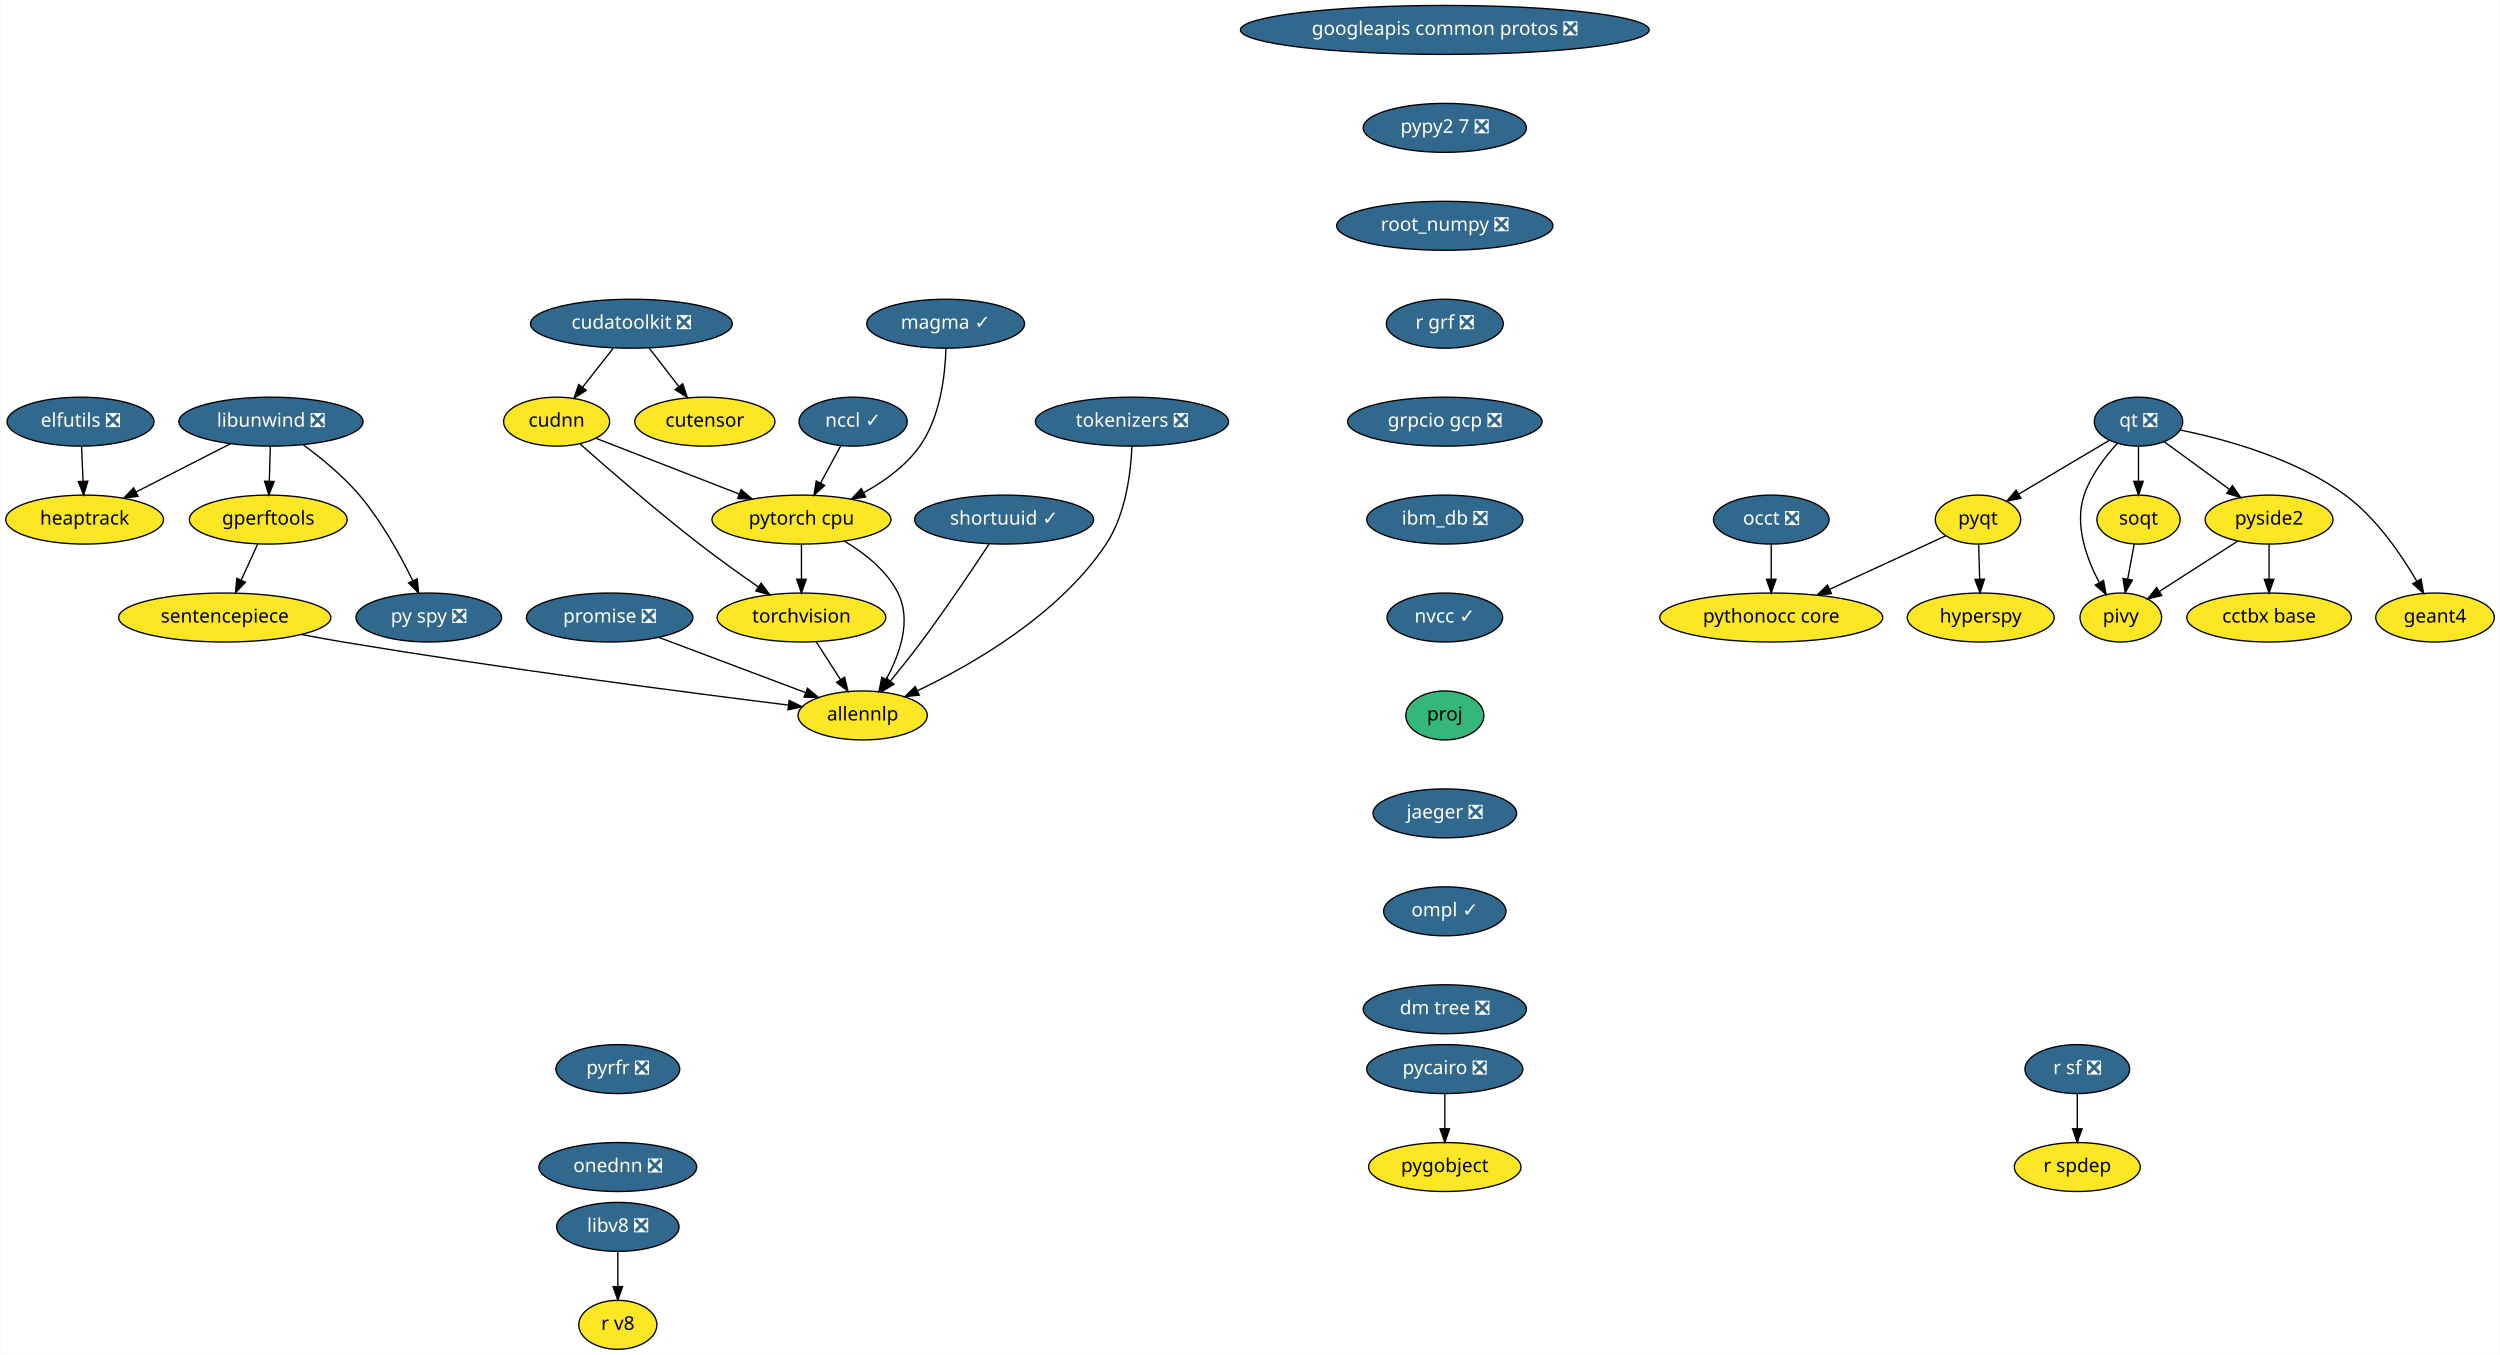
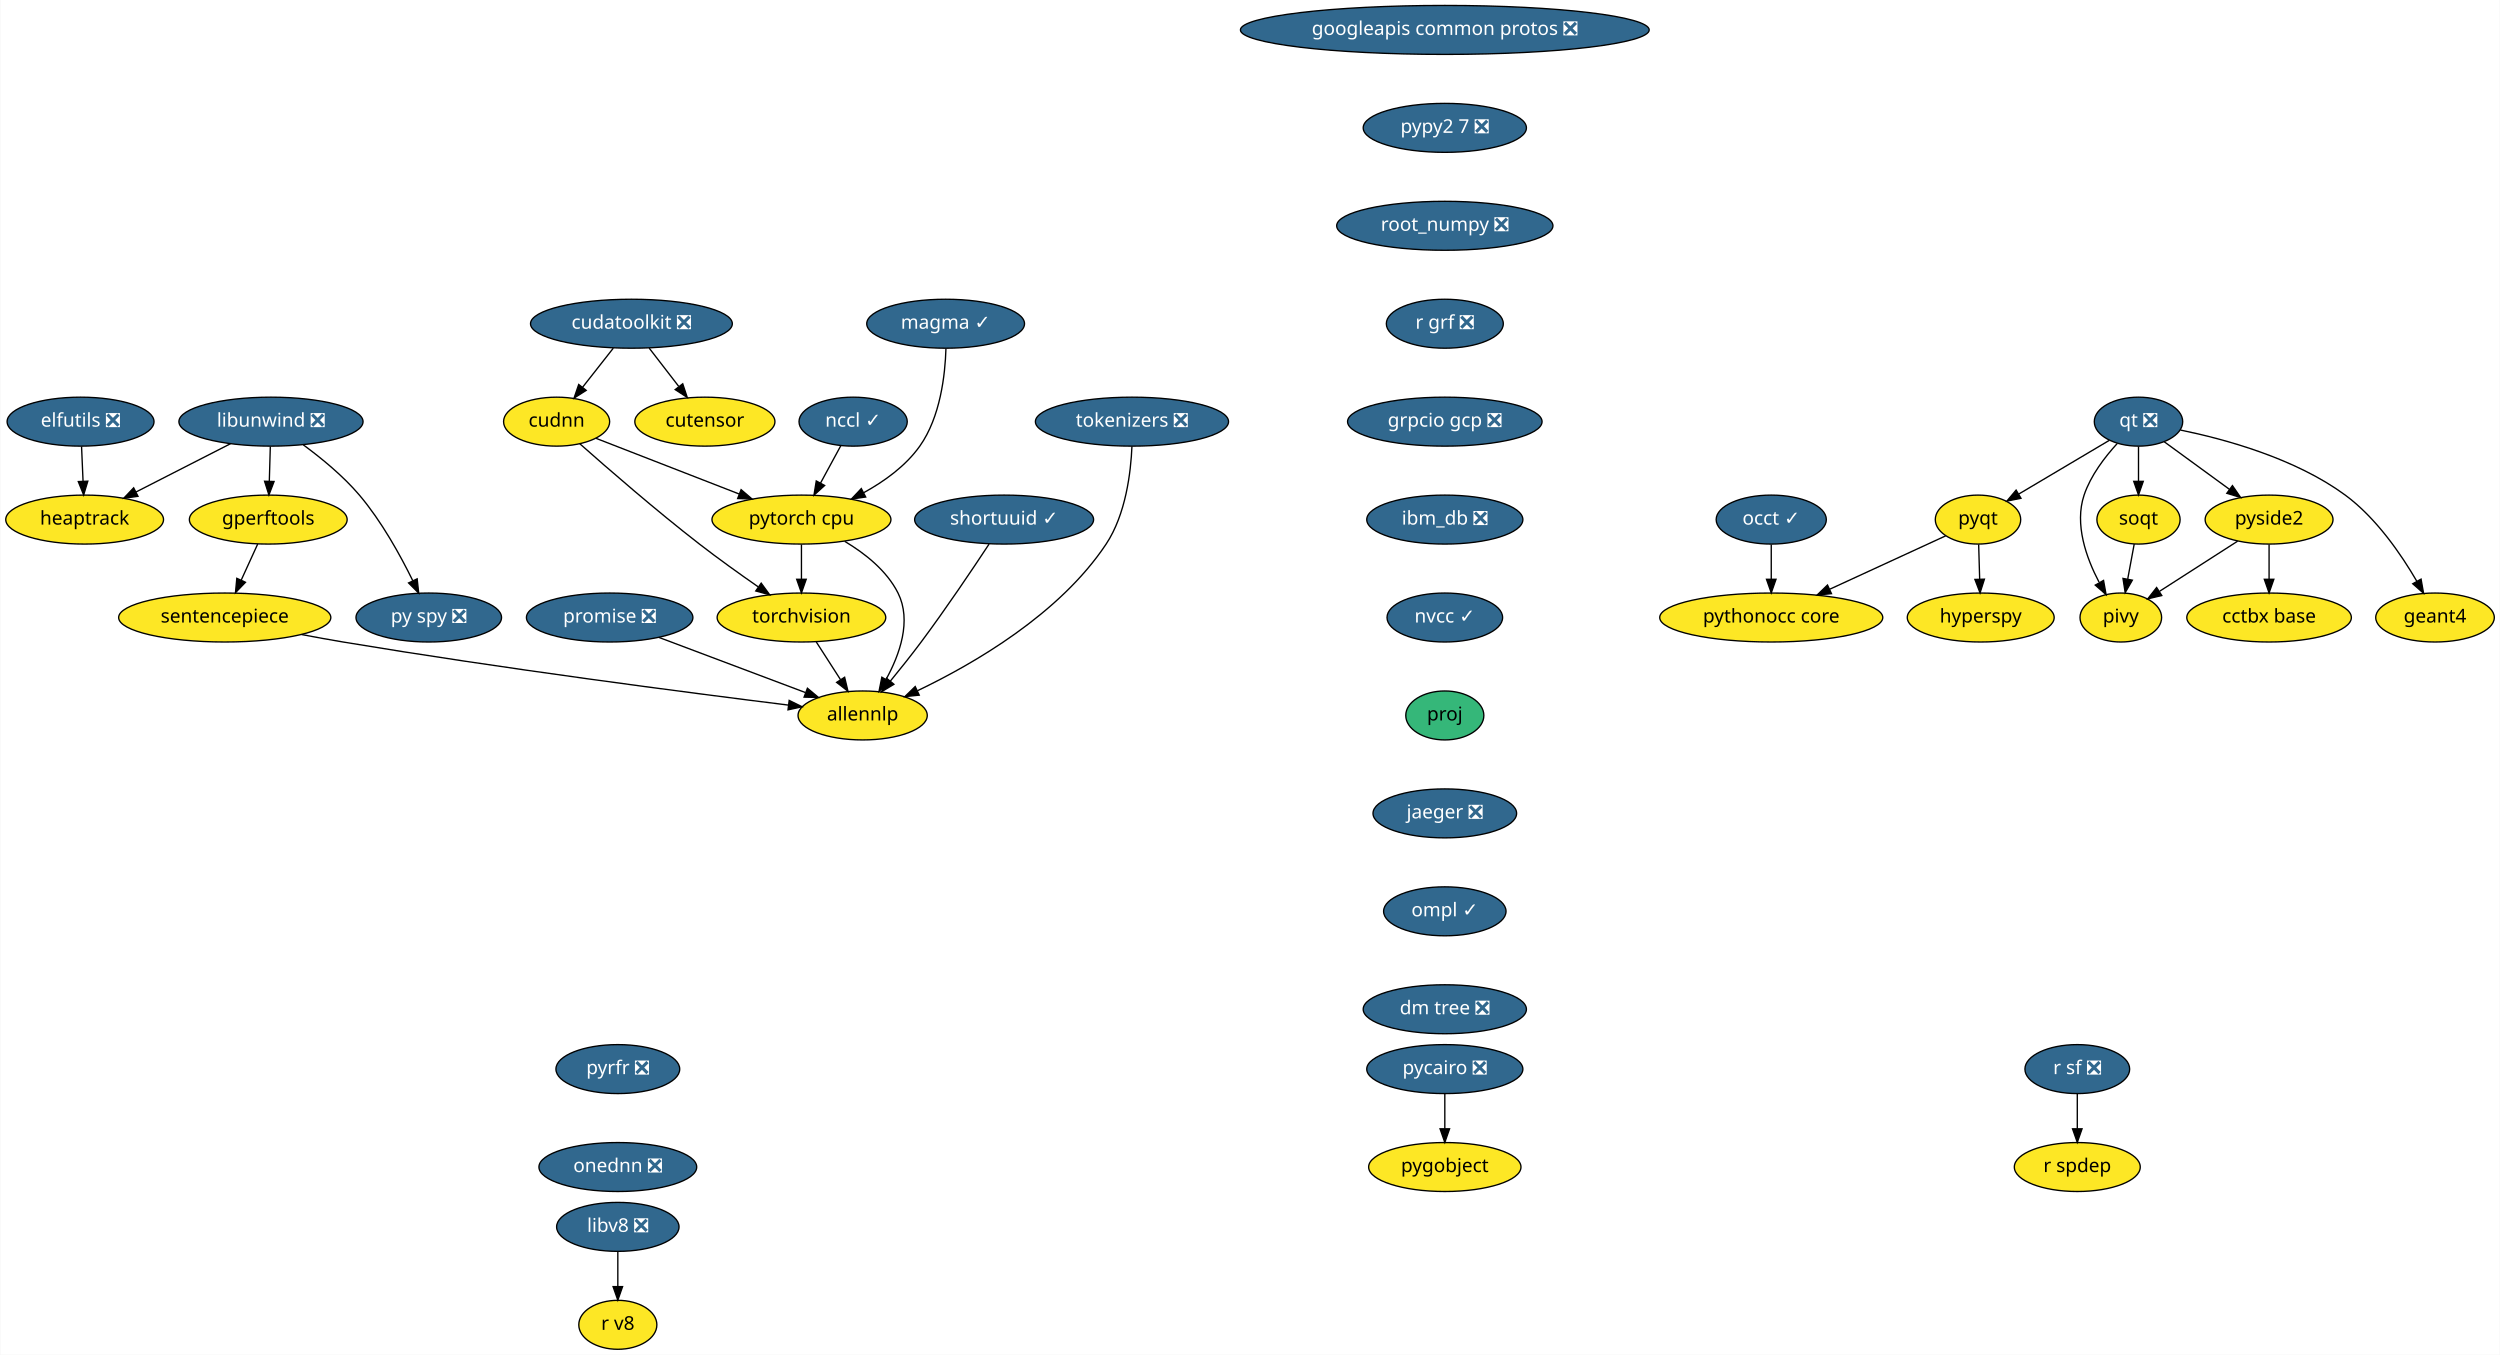
<svg xmlns="http://www.w3.org/2000/svg" xmlns:xlink="http://www.w3.org/1999/xlink" width="1838pt" height="996pt" viewBox="0.00 0.00 1837.55 996.00">
  <g id="graph0" class="graph" transform="scale(1 1) rotate(0) translate(4 992)">
    <polygon fill="white" stroke="transparent" points="-4,4 -4,-992 1833.55,-992 1833.55,4 -4,4" />
    <g id="node1" class="node">
      <g id="a_node1">
        <a xlink:href="https://github.com/conda-forge/elfutils-feedstock/pull/20" xlink:title="elfutils ❎">
          <ellipse fill="#31688e" stroke="black" cx="55" cy="-682" rx="54" ry="18" />
          <text text-anchor="middle" x="55" y="-678.3" font-family="Times-Roman" font-size="14.00" fill="white">elfutils ❎</text>
        </a>
      </g>
    </g>
    <g id="node2" class="node">
      <g id="a_node2">
        <a xlink:href="https://github.com/conda-forge/heaptrack-feedstock" xlink:title="heaptrack">
          <ellipse fill="#fde725" stroke="black" cx="58" cy="-610" rx="58" ry="18" />
          <text text-anchor="middle" x="58" y="-606.3" font-family="Times-Roman" font-size="14.00">heaptrack</text>
        </a>
      </g>
    </g>
    <g id="edge1" class="edge">
      <path fill="none" stroke="black" d="M55.74,-663.7C56.07,-655.98 56.47,-646.71 56.84,-638.11" />
      <polygon fill="black" stroke="black" points="60.34,-638.25 57.27,-628.1 53.34,-637.95 60.34,-638.25" />
    </g>
    <g id="node3" class="node">
      <g id="a_node3">
        <a xlink:href="https://github.com/conda-forge/googleapis-common-protos-feedstock/pull/26" xlink:title="googleapis common protos ❎">
          <ellipse fill="#31688e" stroke="black" cx="1058" cy="-970" rx="150.27" ry="18" />
          <text text-anchor="middle" x="1058" y="-966.3" font-family="Times-Roman" font-size="14.00" fill="white">googleapis common protos ❎</text>
        </a>
      </g>
    </g>
    <g id="node4" class="node">
      <g id="a_node4">
        <a xlink:href="https://github.com/conda-forge/pypy2.7-feedstock/pull/3" xlink:title="pypy2 7 ❎">
          <ellipse fill="#31688e" stroke="black" cx="1058" cy="-898" rx="60" ry="18" />
          <text text-anchor="middle" x="1058" y="-894.3" font-family="Times-Roman" font-size="14.00" fill="white">pypy2 7 ❎</text>
        </a>
      </g>
    </g>
    <g id="node25" class="node">
      <g id="a_node25">
        <a xlink:href="https://github.com/conda-forge/root_numpy-feedstock/pull/21" xlink:title="root_numpy ❎">
          <ellipse fill="#31688e" stroke="black" cx="1058" cy="-826" rx="79.5" ry="18" />
          <text text-anchor="middle" x="1058" y="-822.3" font-family="Times-Roman" font-size="14.00" fill="white">root_numpy ❎</text>
        </a>
      </g>
    </g>
    <g id="node5" class="node">
      <g id="a_node5">
        <a xlink:href="https://github.com/conda-forge/hyperspy-feedstock" xlink:title="hyperspy">
          <ellipse fill="#fde725" stroke="black" cx="1452" cy="-538" rx="54" ry="18" />
          <text text-anchor="middle" x="1452" y="-534.3" font-family="Times-Roman" font-size="14.00">hyperspy</text>
        </a>
      </g>
    </g>
    <g id="node6" class="node">
      <g id="a_node6">
        <a xlink:href="https://github.com/conda-forge/libunwind-feedstock/pull/14" xlink:title="libunwind ❎">
          <ellipse fill="#31688e" stroke="black" cx="195" cy="-682" rx="67.69" ry="18" />
          <text text-anchor="middle" x="195" y="-678.3" font-family="Times-Roman" font-size="14.00" fill="white">libunwind ❎</text>
        </a>
      </g>
    </g>
    <g id="edge3" class="edge">
      <path fill="none" stroke="black" d="M165.27,-665.81C144.89,-655.4 117.68,-641.49 95.76,-630.29" />
      <polygon fill="black" stroke="black" points="97.23,-627.11 86.73,-625.68 94.04,-633.35 97.23,-627.11" />
    </g>
    <g id="node7" class="node">
      <g id="a_node7">
        <a xlink:href="https://github.com/conda-forge/gperftools-feedstock" xlink:title="gperftools">
          <ellipse fill="#fde725" stroke="black" cx="193" cy="-610" rx="58" ry="18" />
          <text text-anchor="middle" x="193" y="-606.3" font-family="Times-Roman" font-size="14.00">gperftools</text>
        </a>
      </g>
    </g>
    <g id="edge4" class="edge">
      <path fill="none" stroke="black" d="M194.51,-663.7C194.29,-655.98 194.02,-646.71 193.77,-638.11" />
      <polygon fill="black" stroke="black" points="197.27,-638 193.49,-628.1 190.28,-638.2 197.27,-638" />
    </g>
    <g id="node8" class="node">
      <g id="a_node8">
        <a xlink:href="https://github.com/conda-forge/py-spy-feedstock/pull/11" xlink:title="py spy ❎">
          <ellipse fill="#31688e" stroke="black" cx="311" cy="-538" rx="53.5" ry="18" />
          <text text-anchor="middle" x="311" y="-534.3" font-family="Times-Roman" font-size="14.00" fill="white">py spy ❎</text>
        </a>
      </g>
    </g>
    <g id="edge5" class="edge">
      <path fill="none" stroke="black" d="M218.77,-664.93C231.95,-655.25 248.04,-642.1 260,-628 276.29,-608.8 290.14,-583.67 299.28,-565.01" />
      <polygon fill="black" stroke="black" points="302.47,-566.44 303.61,-555.91 296.15,-563.43 302.47,-566.44" />
    </g>
    <g id="node9" class="node">
      <g id="a_node9">
        <a xlink:href="https://github.com/conda-forge/sentencepiece-feedstock" xlink:title="sentencepiece">
          <ellipse fill="#fde725" stroke="black" cx="161" cy="-538" rx="78" ry="18" />
          <text text-anchor="middle" x="161" y="-534.3" font-family="Times-Roman" font-size="14.00">sentencepiece</text>
        </a>
      </g>
    </g>
    <g id="edge6" class="edge">
      <path fill="none" stroke="black" d="M185.25,-592.05C181.61,-584.09 177.19,-574.41 173.12,-565.51" />
      <polygon fill="black" stroke="black" points="176.24,-563.91 168.9,-556.28 169.87,-566.83 176.24,-563.91" />
    </g>
    <g id="node11" class="node">
      <g id="a_node11">
        <a xlink:href="https://github.com/conda-forge/allennlp-feedstock" xlink:title="allennlp">
          <ellipse fill="#fde725" stroke="black" cx="630" cy="-466" rx="47.5" ry="18" />
          <text text-anchor="middle" x="630" y="-462.3" font-family="Times-Roman" font-size="14.00">allennlp</text>
        </a>
      </g>
    </g>
    <g id="edge23" class="edge">
      <path fill="none" stroke="black" d="M217.54,-525.48C227.67,-523.55 238.13,-521.65 248,-520 364.21,-500.6 501.16,-482.83 575.42,-473.61" />
      <polygon fill="black" stroke="black" points="575.98,-477.07 585.47,-472.37 575.12,-470.12 575.98,-477.07" />
    </g>
    <g id="node10" class="node">
      <g id="a_node10">
        <a xlink:href="https://github.com/conda-forge/promise-feedstock/pull/14" xlink:title="promise ❎">
          <ellipse fill="#31688e" stroke="black" cx="444" cy="-538" rx="61.19" ry="18" />
          <text text-anchor="middle" x="444" y="-534.3" font-family="Times-Roman" font-size="14.00" fill="white">promise ❎</text>
        </a>
      </g>
    </g>
    <g id="edge7" class="edge">
      <path fill="none" stroke="black" d="M480.3,-523.34C511.16,-511.73 555.47,-495.05 587.87,-482.85" />
      <polygon fill="black" stroke="black" points="589.39,-486.02 597.52,-479.22 586.93,-479.47 589.39,-486.02" />
    </g>
    <g id="node12" class="node">
      <g id="a_node12">
        <a xlink:href="https://github.com/conda-forge/pycairo-feedstock/pull/23" xlink:title="pycairo ❎">
          <ellipse fill="#31688e" stroke="black" cx="1058" cy="-206" rx="57.39" ry="18" />
          <text text-anchor="middle" x="1058" y="-202.3" font-family="Times-Roman" font-size="14.00" fill="white">pycairo ❎</text>
        </a>
      </g>
    </g>
    <g id="node13" class="node">
      <g id="a_node13">
        <a xlink:href="https://github.com/conda-forge/pygobject-feedstock" xlink:title="pygobject">
          <ellipse fill="#fde725" stroke="black" cx="1058" cy="-134" rx="56" ry="18" />
          <text text-anchor="middle" x="1058" y="-130.3" font-family="Times-Roman" font-size="14.00">pygobject</text>
        </a>
      </g>
    </g>
    <g id="edge8" class="edge">
      <path fill="none" stroke="black" d="M1058,-187.7C1058,-179.98 1058,-170.71 1058,-162.11" />
      <polygon fill="black" stroke="black" points="1061.5,-162.1 1058,-152.1 1054.5,-162.1 1061.5,-162.1" />
    </g>
    <g id="node14" class="node">
      <g id="a_node14">
        <a xlink:href="https://github.com/conda-forge/pyqt-feedstock" xlink:title="pyqt">
          <ellipse fill="#fde725" stroke="black" cx="1450" cy="-610" rx="31.4" ry="18" />
          <text text-anchor="middle" x="1450" y="-606.3" font-family="Times-Roman" font-size="14.00">pyqt</text>
        </a>
      </g>
    </g>
    <g id="edge9" class="edge">
      <path fill="none" stroke="black" d="M1450.49,-591.7C1450.71,-583.98 1450.98,-574.71 1451.23,-566.11" />
      <polygon fill="black" stroke="black" points="1454.72,-566.2 1451.51,-556.1 1447.73,-566 1454.72,-566.2" />
    </g>
    <g id="node15" class="node">
      <g id="a_node15">
        <a xlink:href="https://github.com/conda-forge/pythonocc-core-feedstock" xlink:title="pythonocc core">
          <ellipse fill="#fde725" stroke="black" cx="1298" cy="-538" rx="82" ry="18" />
          <text text-anchor="middle" x="1298" y="-534.3" font-family="Times-Roman" font-size="14.00">pythonocc core</text>
        </a>
      </g>
    </g>
    <g id="edge10" class="edge">
      <path fill="none" stroke="black" d="M1426.25,-598.06C1403.54,-587.61 1368.78,-571.6 1341.17,-558.88" />
      <polygon fill="black" stroke="black" points="1342.28,-555.54 1331.73,-554.54 1339.35,-561.9 1342.28,-555.54" />
    </g>
    <g id="node16" class="node">
      <g id="a_node16">
        <a xlink:href="https://github.com/conda-forge/qt-feedstock/pull/184" xlink:title="qt ❎">
          <ellipse fill="#31688e" stroke="black" cx="1568" cy="-682" rx="32.5" ry="18" />
          <text text-anchor="middle" x="1568" y="-678.3" font-family="Times-Roman" font-size="14.00" fill="white">qt ❎</text>
        </a>
      </g>
    </g>
    <g id="edge11" class="edge">
      <path fill="none" stroke="black" d="M1546.63,-668.32C1528,-657.27 1500.78,-641.13 1479.98,-628.78" />
      <polygon fill="black" stroke="black" points="1481.6,-625.67 1471.21,-623.58 1478.02,-631.69 1481.6,-625.67" />
    </g>
    <g id="node17" class="node">
      <g id="a_node17">
        <a xlink:href="https://github.com/conda-forge/pivy-feedstock" xlink:title="pivy">
          <ellipse fill="#fde725" stroke="black" cx="1555" cy="-538" rx="30" ry="18" />
          <text text-anchor="middle" x="1555" y="-534.3" font-family="Times-Roman" font-size="14.00">pivy</text>
        </a>
      </g>
    </g>
    <g id="edge12" class="edge">
      <path fill="none" stroke="black" d="M1552.34,-665.9C1543.32,-656.07 1532.83,-642.43 1528,-628 1520.82,-606.56 1529.58,-581.94 1538.98,-564.03" />
      <polygon fill="black" stroke="black" points="1542.3,-565.27 1544.18,-554.84 1536.21,-561.83 1542.3,-565.27" />
    </g>
    <g id="node18" class="node">
      <g id="a_node18">
        <a xlink:href="https://github.com/conda-forge/pyside2-feedstock" xlink:title="pyside2">
          <ellipse fill="#fde725" stroke="black" cx="1664" cy="-610" rx="47" ry="18" />
          <text text-anchor="middle" x="1664" y="-606.3" font-family="Times-Roman" font-size="14.00">pyside2</text>
        </a>
      </g>
    </g>
    <g id="edge13" class="edge">
      <path fill="none" stroke="black" d="M1586.97,-667.17C1600.61,-657.22 1619.28,-643.61 1634.81,-632.28" />
      <polygon fill="black" stroke="black" points="1637.06,-634.98 1643.07,-626.26 1632.93,-629.32 1637.06,-634.98" />
    </g>
    <g id="node19" class="node">
      <g id="a_node19">
        <a xlink:href="https://github.com/conda-forge/soqt-feedstock" xlink:title="soqt">
          <ellipse fill="#fde725" stroke="black" cx="1568" cy="-610" rx="30.59" ry="18" />
          <text text-anchor="middle" x="1568" y="-606.3" font-family="Times-Roman" font-size="14.00">soqt</text>
        </a>
      </g>
    </g>
    <g id="edge14" class="edge">
      <path fill="none" stroke="black" d="M1568,-663.7C1568,-655.98 1568,-646.71 1568,-638.11" />
      <polygon fill="black" stroke="black" points="1571.5,-638.1 1568,-628.1 1564.5,-638.1 1571.5,-638.1" />
    </g>
    <g id="node20" class="node">
      <g id="a_node20">
        <a xlink:href="https://github.com/conda-forge/geant4-feedstock" xlink:title="geant4">
          <ellipse fill="#fde725" stroke="black" cx="1786" cy="-538" rx="43.59" ry="18" />
          <text text-anchor="middle" x="1786" y="-534.3" font-family="Times-Roman" font-size="14.00">geant4</text>
        </a>
      </g>
    </g>
    <g id="edge15" class="edge">
      <path fill="none" stroke="black" d="M1598.78,-675.84C1631.4,-669.18 1683.19,-655.07 1720,-628 1742.74,-611.27 1761.1,-584.48 1772.63,-564.65" />
      <polygon fill="black" stroke="black" points="1775.74,-566.26 1777.58,-555.82 1769.63,-562.83 1775.74,-566.26" />
    </g>
    <g id="edge16" class="edge">
      <path fill="none" stroke="black" d="M1640.88,-594.15C1624.17,-583.42 1601.49,-568.86 1583.64,-557.39" />
      <polygon fill="black" stroke="black" points="1585.1,-554.17 1574.79,-551.71 1581.32,-560.06 1585.1,-554.17" />
    </g>
    <g id="node21" class="node">
      <g id="a_node21">
        <a xlink:href="https://github.com/conda-forge/cctbx-base-feedstock" xlink:title="cctbx base">
          <ellipse fill="#fde725" stroke="black" cx="1664" cy="-538" rx="60.5" ry="18" />
          <text text-anchor="middle" x="1664" y="-534.3" font-family="Times-Roman" font-size="14.00">cctbx base</text>
        </a>
      </g>
    </g>
    <g id="edge17" class="edge">
      <path fill="none" stroke="black" d="M1664,-591.7C1664,-583.98 1664,-574.71 1664,-566.11" />
      <polygon fill="black" stroke="black" points="1667.5,-566.1 1664,-556.1 1660.5,-566.1 1667.5,-566.1" />
    </g>
    <g id="edge18" class="edge">
      <path fill="none" stroke="black" d="M1564.85,-592.05C1563.42,-584.35 1561.69,-575.03 1560.08,-566.36" />
      <polygon fill="black" stroke="black" points="1563.48,-565.47 1558.21,-556.28 1556.59,-566.75 1563.48,-565.47" />
    </g>
    <g id="node22" class="node">
      <g id="a_node22">
        <a xlink:href="https://github.com/conda-forge/r-sf-feedstock/pull/49" xlink:title="r sf ❎">
          <ellipse fill="#31688e" stroke="black" cx="1523" cy="-206" rx="38.5" ry="18" />
          <text text-anchor="middle" x="1523" y="-202.3" font-family="Times-Roman" font-size="14.00" fill="white">r sf ❎</text>
        </a>
      </g>
    </g>
    <g id="node23" class="node">
      <g id="a_node23">
        <a xlink:href="https://github.com/conda-forge/r-spdep-feedstock" xlink:title="r spdep">
          <ellipse fill="#fde725" stroke="black" cx="1523" cy="-134" rx="46.29" ry="18" />
          <text text-anchor="middle" x="1523" y="-130.3" font-family="Times-Roman" font-size="14.00">r spdep</text>
        </a>
      </g>
    </g>
    <g id="edge19" class="edge">
      <path fill="none" stroke="black" d="M1523,-187.7C1523,-179.98 1523,-170.71 1523,-162.11" />
      <polygon fill="black" stroke="black" points="1526.5,-162.1 1523,-152.1 1519.5,-162.1 1526.5,-162.1" />
    </g>
    <g id="node24" class="node">
      <g id="a_node24">
        <a xlink:href="https://github.com/conda-forge/torchvision-feedstock" xlink:title="torchvision">
          <ellipse fill="#fde725" stroke="black" cx="585" cy="-538" rx="61.99" ry="18" />
          <text text-anchor="middle" x="585" y="-534.3" font-family="Times-Roman" font-size="14.00">torchvision</text>
        </a>
      </g>
    </g>
    <g id="edge20" class="edge">
      <path fill="none" stroke="black" d="M595.89,-520.05C601.25,-511.71 607.83,-501.49 613.77,-492.25" />
      <polygon fill="black" stroke="black" points="616.74,-494.09 619.21,-483.79 610.86,-490.31 616.74,-494.09" />
    </g>
    <g id="node28" class="node">
      <g id="a_node28">
        <a xlink:href="https://github.com/conda-forge/r-grf-feedstock/pull/10" xlink:title="r grf ❎">
          <ellipse fill="#31688e" stroke="black" cx="1058" cy="-754" rx="43" ry="18" />
          <text text-anchor="middle" x="1058" y="-750.3" font-family="Times-Roman" font-size="14.00" fill="white">r grf ❎</text>
        </a>
      </g>
    </g>
    <g id="node26" class="node">
      <g id="a_node26">
-         <a xlink:href="https://github.com/conda-forge/occt-feedstock/pull/64" xlink:title="occt ❎">
-           <ellipse fill="#31688e" stroke="black" cx="1298" cy="-610" rx="42.49" ry="18" />
-           <text text-anchor="middle" x="1298" y="-606.3" font-family="Times-Roman" font-size="14.00" fill="white">occt ❎</text>
+         <a xlink:href="https://github.com/conda-forge/occt-feedstock/pull/64" xlink:title="occt ✓">
+           <ellipse fill="#31688e" stroke="black" cx="1298" cy="-610" rx="40.5" ry="18" />
+           <text text-anchor="middle" x="1298" y="-606.3" font-family="Times-Roman" font-size="14.00" fill="white">occt ✓</text>
        </a>
      </g>
    </g>
    <g id="edge22" class="edge">
      <path fill="none" stroke="black" d="M1298,-591.7C1298,-583.98 1298,-574.71 1298,-566.11" />
      <polygon fill="black" stroke="black" points="1301.5,-566.1 1298,-556.1 1294.5,-566.1 1301.5,-566.1" />
    </g>
    <g id="node27" class="node">
      <g id="a_node27">
        <a xlink:href="https://github.com/conda-forge/shortuuid-feedstock/pull/11" xlink:title="shortuuid ✓">
          <ellipse fill="#31688e" stroke="black" cx="734" cy="-610" rx="65.79" ry="18" />
          <text text-anchor="middle" x="734" y="-606.3" font-family="Times-Roman" font-size="14.00" fill="white">shortuuid ✓</text>
        </a>
      </g>
    </g>
    <g id="edge24" class="edge">
      <path fill="none" stroke="black" d="M722.93,-591.98C711,-573.86 691.26,-544.47 673,-520 665.84,-510.4 657.63,-500.12 650.32,-491.2" />
      <polygon fill="black" stroke="black" points="652.97,-488.92 643.91,-483.44 647.58,-493.38 652.97,-488.92" />
    </g>
    <g id="node30" class="node">
      <g id="a_node30">
        <a xlink:href="https://github.com/conda-forge/grpcio-gcp-feedstock/pull/9" xlink:title="grpcio gcp ❎">
          <ellipse fill="#31688e" stroke="black" cx="1058" cy="-682" rx="71.5" ry="18" />
          <text text-anchor="middle" x="1058" y="-678.3" font-family="Times-Roman" font-size="14.00" fill="white">grpcio gcp ❎</text>
        </a>
      </g>
    </g>
    <g id="node29" class="node">
      <g id="a_node29">
        <a xlink:href="https://github.com/conda-forge/pytorch-cpu-feedstock" xlink:title="pytorch cpu">
          <ellipse fill="#fde725" stroke="black" cx="585" cy="-610" rx="65.79" ry="18" />
          <text text-anchor="middle" x="585" y="-606.3" font-family="Times-Roman" font-size="14.00">pytorch cpu</text>
        </a>
      </g>
    </g>
    <g id="edge26" class="edge">
      <path fill="none" stroke="black" d="M616.82,-593.99C631.61,-585.18 647.73,-572.5 656,-556 666.18,-535.69 657.23,-510.72 647.15,-492.4" />
      <polygon fill="black" stroke="black" points="650.14,-490.57 642.03,-483.74 644.11,-494.13 650.14,-490.57" />
    </g>
    <g id="edge27" class="edge">
      <path fill="none" stroke="black" d="M585,-591.7C585,-583.98 585,-574.71 585,-566.11" />
      <polygon fill="black" stroke="black" points="588.5,-566.1 585,-556.1 581.5,-566.1 588.5,-566.1" />
    </g>
    <g id="node31" class="node">
      <g id="a_node31">
        <a xlink:href="https://github.com/conda-forge/ibm_db-feedstock/pull/27" xlink:title="ibm_db ❎">
          <ellipse fill="#31688e" stroke="black" cx="1058" cy="-610" rx="57.39" ry="18" />
          <text text-anchor="middle" x="1058" y="-606.3" font-family="Times-Roman" font-size="14.00" fill="white">ibm_db ❎</text>
        </a>
      </g>
    </g>
    <g id="node32" class="node">
      <g id="a_node32">
        <a xlink:href="https://github.com/conda-forge/nvcc-feedstock/pull/62" xlink:title="nvcc ✓">
          <ellipse fill="#31688e" stroke="black" cx="1058" cy="-538" rx="42.49" ry="18" />
          <text text-anchor="middle" x="1058" y="-534.3" font-family="Times-Roman" font-size="14.00" fill="white">nvcc ✓</text>
        </a>
      </g>
    </g>
    <g id="node38" class="node">
      <g id="a_node38">
        <a xlink:href="https://github.com/conda-forge/proj-feedstock" xlink:title="proj">
          <ellipse fill="#35b779" stroke="black" cx="1058" cy="-466" rx="28.7" ry="18" />
          <text text-anchor="middle" x="1058" y="-462.3" font-family="Times-Roman" font-size="14.00">proj</text>
        </a>
      </g>
    </g>
    <g id="node33" class="node">
      <g id="a_node33">
        <a xlink:href="https://github.com/conda-forge/cudatoolkit-feedstock/pull/4" xlink:title="cudatoolkit ❎">
          <ellipse fill="#31688e" stroke="black" cx="460" cy="-754" rx="74.19" ry="18" />
          <text text-anchor="middle" x="460" y="-750.3" font-family="Times-Roman" font-size="14.00" fill="white">cudatoolkit ❎</text>
        </a>
      </g>
    </g>
    <g id="node34" class="node">
      <g id="a_node34">
        <a xlink:href="https://github.com/conda-forge/cudnn-feedstock" xlink:title="cudnn">
          <ellipse fill="#fde725" stroke="black" cx="405" cy="-682" rx="39" ry="18" />
          <text text-anchor="middle" x="405" y="-678.3" font-family="Times-Roman" font-size="14.00">cudnn</text>
        </a>
      </g>
    </g>
    <g id="edge31" class="edge">
      <path fill="none" stroke="black" d="M446.69,-736.05C439.9,-727.42 431.53,-716.76 424.07,-707.27" />
      <polygon fill="black" stroke="black" points="426.74,-705.01 417.81,-699.31 421.24,-709.33 426.74,-705.01" />
    </g>
    <g id="node35" class="node">
      <g id="a_node35">
        <a xlink:href="https://github.com/conda-forge/cutensor-feedstock" xlink:title="cutensor">
          <ellipse fill="#fde725" stroke="black" cx="514" cy="-682" rx="51.5" ry="18" />
          <text text-anchor="middle" x="514" y="-678.3" font-family="Times-Roman" font-size="14.00">cutensor</text>
        </a>
      </g>
    </g>
    <g id="edge32" class="edge">
      <path fill="none" stroke="black" d="M473.07,-736.05C479.57,-727.63 487.56,-717.28 494.74,-707.97" />
      <polygon fill="black" stroke="black" points="497.71,-709.84 501.05,-699.79 492.17,-705.57 497.71,-709.84" />
    </g>
    <g id="edge33" class="edge">
      <path fill="none" stroke="black" d="M422.08,-665.72C442.54,-647.6 478.07,-616.73 510,-592 523.85,-581.27 539.64,-569.98 553.14,-560.59" />
      <polygon fill="black" stroke="black" points="555.4,-563.28 561.64,-554.72 551.42,-557.52 555.4,-563.28" />
    </g>
    <g id="edge34" class="edge">
      <path fill="none" stroke="black" d="M433.92,-669.75C462.32,-658.71 506.09,-641.69 539.22,-628.8" />
      <polygon fill="black" stroke="black" points="540.64,-632.01 548.69,-625.12 538.1,-625.48 540.64,-632.01" />
    </g>
    <g id="node36" class="node">
      <g id="a_node36">
        <a xlink:href="https://github.com/conda-forge/libv8-feedstock/pull/64" xlink:title="libv8 ❎">
          <ellipse fill="#31688e" stroke="black" cx="450" cy="-90" rx="45" ry="18" />
          <text text-anchor="middle" x="450" y="-86.3" font-family="Times-Roman" font-size="14.00" fill="white">libv8 ❎</text>
        </a>
      </g>
    </g>
    <g id="node37" class="node">
      <g id="a_node37">
        <a xlink:href="https://github.com/conda-forge/r-v8-feedstock" xlink:title="r v8">
          <ellipse fill="#fde725" stroke="black" cx="450" cy="-18" rx="28.7" ry="18" />
          <text text-anchor="middle" x="450" y="-14.3" font-family="Times-Roman" font-size="14.00">r v8</text>
        </a>
      </g>
    </g>
    <g id="edge35" class="edge">
      <path fill="none" stroke="black" d="M450,-71.7C450,-63.98 450,-54.71 450,-46.11" />
      <polygon fill="black" stroke="black" points="453.5,-46.1 450,-36.1 446.5,-46.1 453.5,-46.1" />
    </g>
    <g id="node39" class="node">
      <g id="a_node39">
        <a xlink:href="https://github.com/conda-forge/jaeger-feedstock/pull/12" xlink:title="jaeger ❎">
          <ellipse fill="#31688e" stroke="black" cx="1058" cy="-394" rx="52.79" ry="18" />
          <text text-anchor="middle" x="1058" y="-390.3" font-family="Times-Roman" font-size="14.00" fill="white">jaeger ❎</text>
        </a>
      </g>
    </g>
    <g id="node41" class="node">
      <g id="a_node41">
        <a xlink:href="https://github.com/conda-forge/ompl-feedstock/pull/11" xlink:title="ompl ✓">
          <ellipse fill="#31688e" stroke="black" cx="1058" cy="-322" rx="45" ry="18" />
          <text text-anchor="middle" x="1058" y="-318.3" font-family="Times-Roman" font-size="14.00" fill="white">ompl ✓</text>
        </a>
      </g>
    </g>
    <g id="node40" class="node">
      <g id="a_node40">
        <a xlink:href="https://github.com/conda-forge/nccl-feedstock/pull/35" xlink:title="nccl ✓">
          <ellipse fill="#31688e" stroke="black" cx="623" cy="-682" rx="39.79" ry="18" />
          <text text-anchor="middle" x="623" y="-678.3" font-family="Times-Roman" font-size="14.00" fill="white">nccl ✓</text>
        </a>
      </g>
    </g>
    <g id="edge38" class="edge">
      <path fill="none" stroke="black" d="M613.99,-664.41C609.52,-656.16 604,-646.01 598.99,-636.78" />
      <polygon fill="black" stroke="black" points="602.05,-635.07 594.2,-627.96 595.9,-638.41 602.05,-635.07" />
    </g>
    <g id="node42" class="node">
      <g id="a_node42">
        <a xlink:href="https://github.com/conda-forge/dm-tree-feedstock/pull/4" xlink:title="dm tree ❎">
          <ellipse fill="#31688e" stroke="black" cx="1058" cy="-250" rx="60" ry="18" />
          <text text-anchor="middle" x="1058" y="-246.3" font-family="Times-Roman" font-size="14.00" fill="white">dm tree ❎</text>
        </a>
      </g>
    </g>
    <g id="node43" class="node">
      <g id="a_node43">
        <a xlink:href="https://github.com/conda-forge/tokenizers-feedstock/pull/18" xlink:title="tokenizers ❎">
          <ellipse fill="#31688e" stroke="black" cx="828" cy="-682" rx="71" ry="18" />
          <text text-anchor="middle" x="828" y="-678.3" font-family="Times-Roman" font-size="14.00" fill="white">tokenizers ❎</text>
        </a>
      </g>
    </g>
    <g id="edge41" class="edge">
      <path fill="none" stroke="black" d="M827.98,-663.84C827.18,-644.79 823.5,-613.85 809,-592 774.88,-540.57 711.76,-504 670.32,-484.19" />
      <polygon fill="black" stroke="black" points="671.6,-480.92 661.06,-479.86 668.64,-487.26 671.6,-480.92" />
    </g>
    <g id="node44" class="node">
      <g id="a_node44">
        <a xlink:href="https://github.com/conda-forge/magma-feedstock/pull/9" xlink:title="magma ✓">
          <ellipse fill="#31688e" stroke="black" cx="691" cy="-754" rx="58" ry="18" />
          <text text-anchor="middle" x="691" y="-750.3" font-family="Times-Roman" font-size="14.00" fill="white">magma ✓</text>
        </a>
      </g>
    </g>
    <g id="edge42" class="edge">
      <path fill="none" stroke="black" d="M691.23,-735.67C690.66,-716.46 687.17,-685.39 672,-664 661.65,-649.41 645.9,-638.07 630.63,-629.7" />
      <polygon fill="black" stroke="black" points="632.23,-626.59 621.74,-625.11 629.01,-632.81 632.23,-626.59" />
    </g>
    <g id="node45" class="node">
      <g id="a_node45">
        <a xlink:href="https://github.com/conda-forge/pyrfr-feedstock/pull/11" xlink:title="pyrfr ❎">
          <ellipse fill="#31688e" stroke="black" cx="450" cy="-206" rx="45.5" ry="18" />
          <text text-anchor="middle" x="450" y="-202.3" font-family="Times-Roman" font-size="14.00" fill="white">pyrfr ❎</text>
        </a>
      </g>
    </g>
    <g id="node46" class="node">
      <g id="a_node46">
        <a xlink:href="https://github.com/conda-forge/onednn-feedstock/pull/2" xlink:title="onednn ❎">
          <ellipse fill="#31688e" stroke="black" cx="450" cy="-134" rx="58" ry="18" />
          <text text-anchor="middle" x="450" y="-130.3" font-family="Times-Roman" font-size="14.00" fill="white">onednn ❎</text>
        </a>
      </g>
    </g>
  </g>
</svg>
